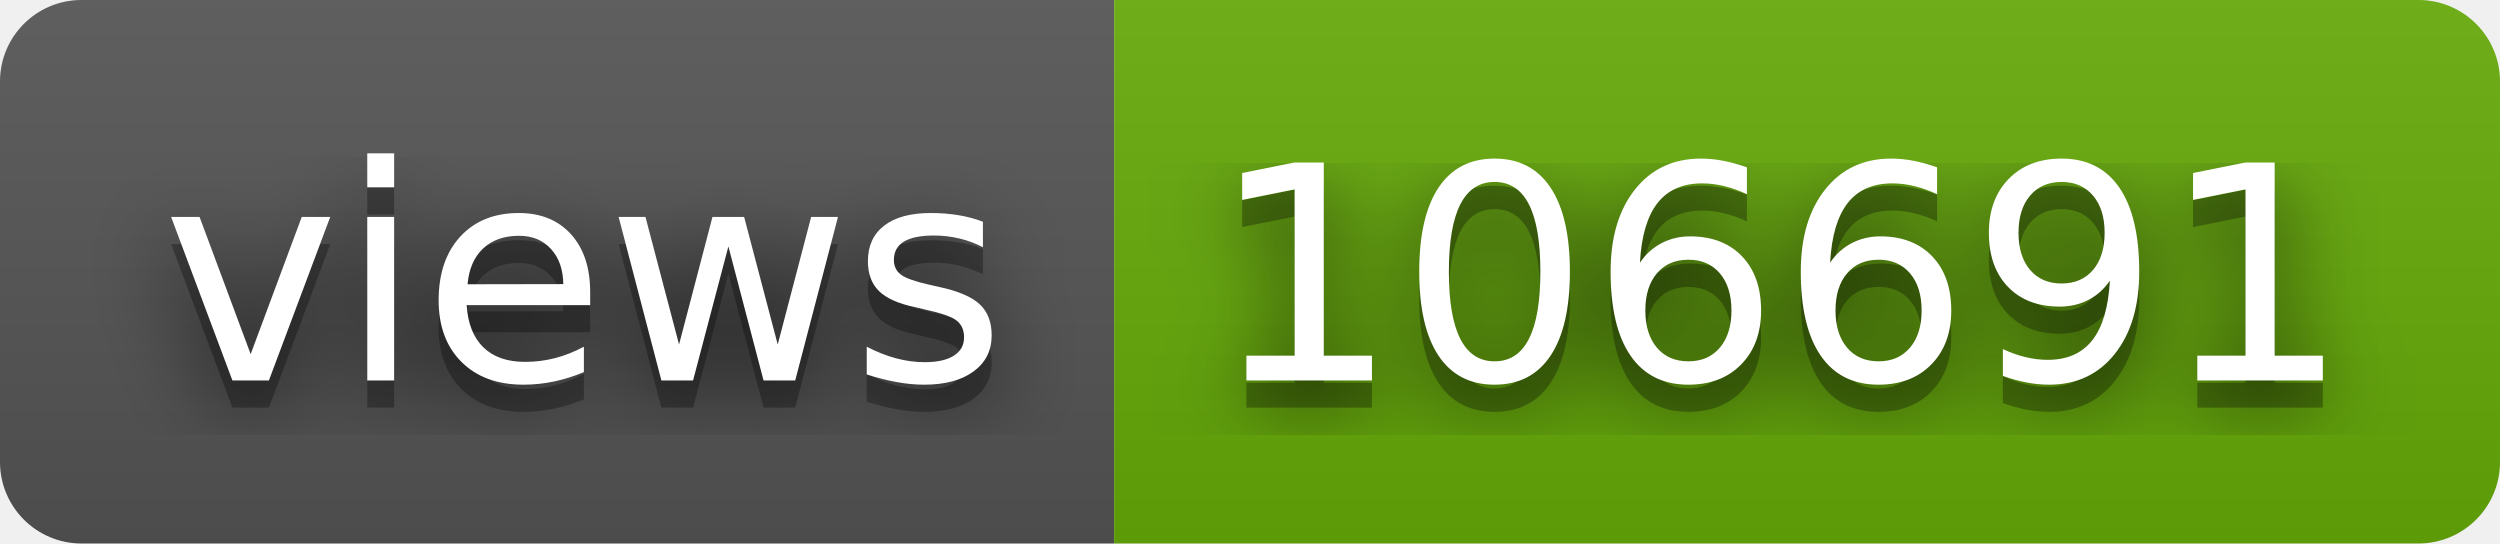
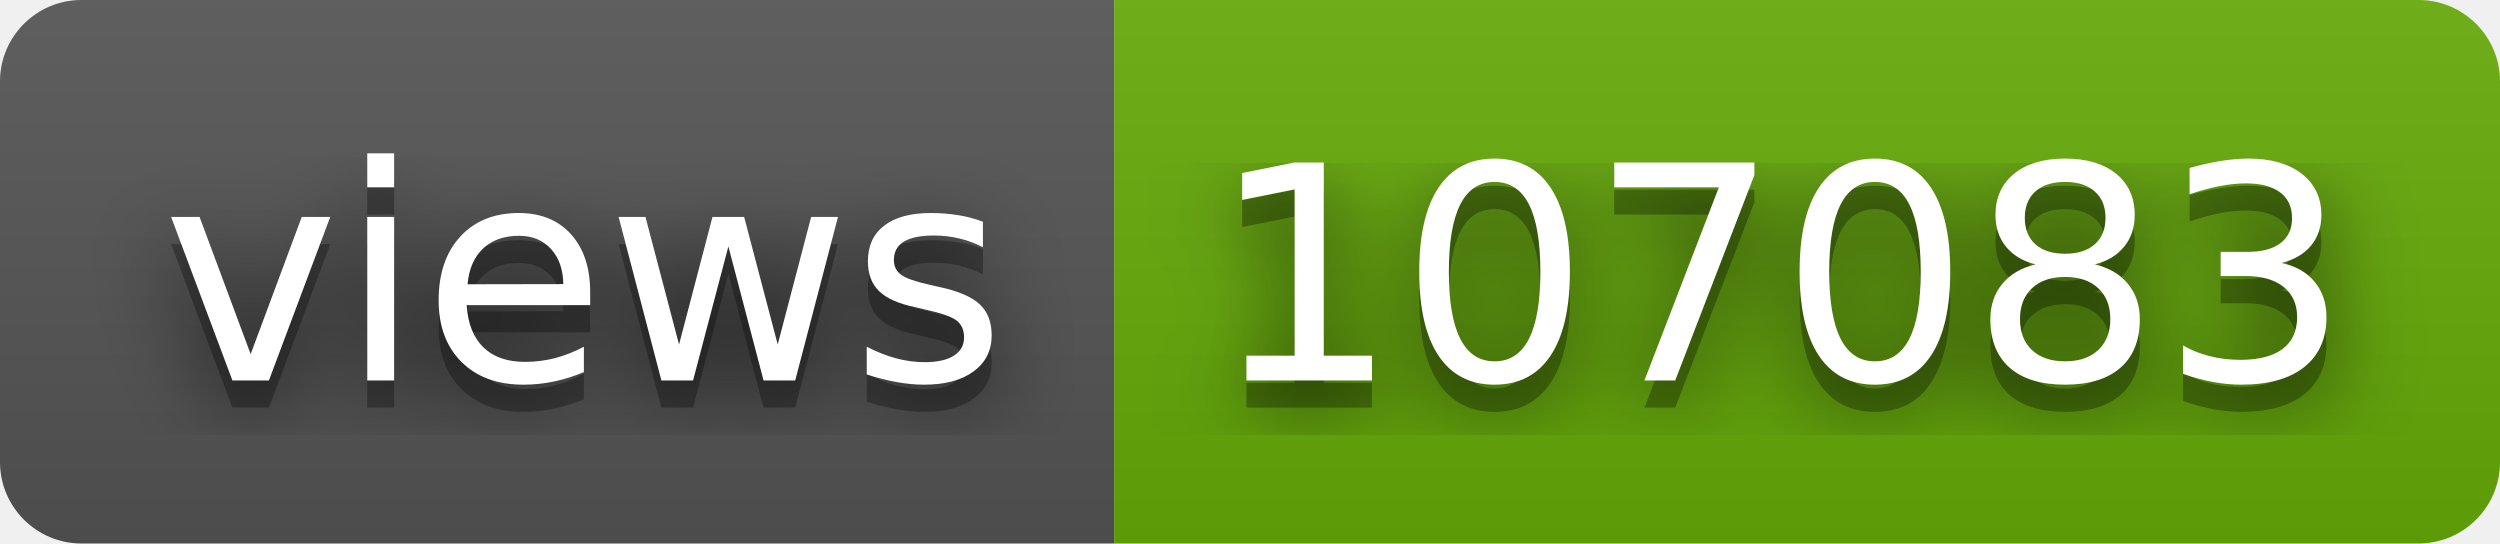
- <svg xmlns="http://www.w3.org/2000/svg" width="92" height="20" role="img" aria-label="views: 106691">
+ <svg xmlns="http://www.w3.org/2000/svg" width="92" height="20" role="img" aria-label="views: 107083">
  <filter id="blur">
    <feGaussianBlur stdDeviation="16" />
  </filter>
  <linearGradient id="s" x2="0" y2="100%">
    <stop offset="0" stop-color="#bbb" stop-opacity=".1" />
    <stop offset="1" stop-opacity=".1" />
  </linearGradient>
  <clipPath id="r">
    <rect width="92" height="20" rx="3" />
  </clipPath>
  <g clip-path="url(#r)">
    <rect width="41" height="20" fill="#555" />
    <rect x="41" width="51" height="20" fill="#67ac09" />
    <rect width="92" height="20" fill="url(#s)" />
  </g>
  <g fill="#fff" text-anchor="middle" font-family="Verdana,Geneva,DejaVu Sans,sans-serif" text-rendering="geometricPrecision" font-size="110">
    <g transform="scale(.1)">
      <g aria-hidden="true" fill="#010101">
        <text x="215" y="150" fill-opacity=".8" filter="url(#blur)" textLength="310">views</text>
        <text x="215" y="150" fill-opacity=".3" textLength="310">views</text>
      </g>
      <text x="215" y="140" textLength="310">views</text>
    </g>
    <g transform="scale(.1)">
      <g aria-hidden="true" fill="#010101">
-         <text x="655" y="150" fill-opacity=".8" filter="url(#blur)" textLength="410">106691</text>
-         <text x="655" y="150" fill-opacity=".3" textLength="410">106691</text>
+         <text x="655" y="150" fill-opacity=".8" filter="url(#blur)" textLength="410">107083</text>
+         <text x="655" y="150" fill-opacity=".3" textLength="410">107083</text>
      </g>
-       <text x="655" y="140" textLength="410">106691</text>
+       <text x="655" y="140" textLength="410">107083</text>
    </g>
  </g>
</svg>
